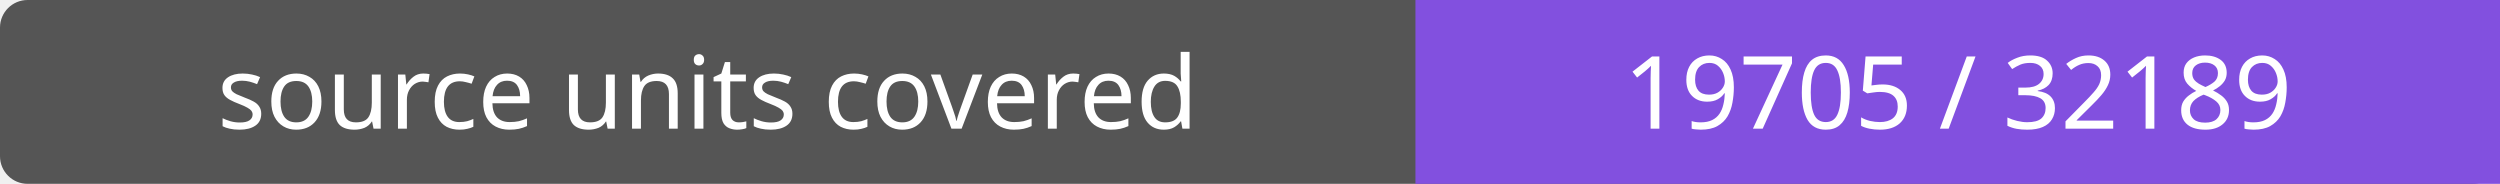
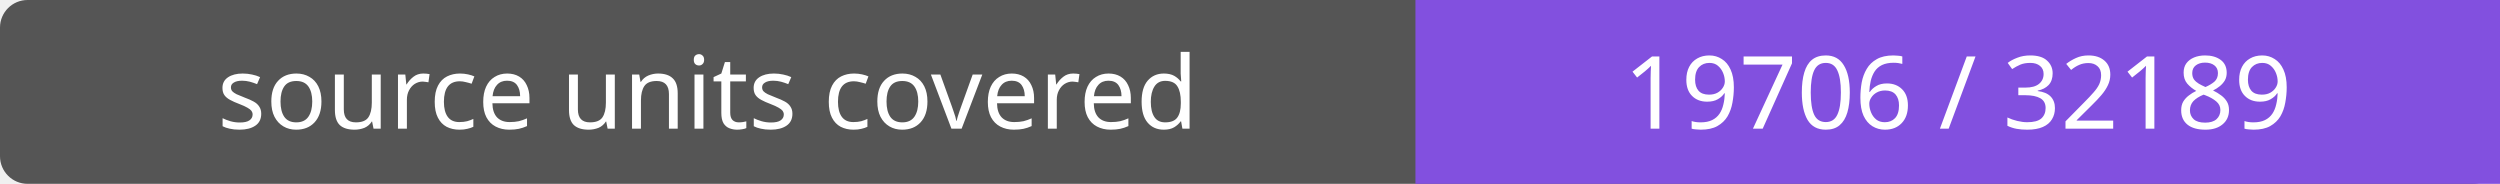
- <svg xmlns="http://www.w3.org/2000/svg" width="272" height="20" role="img" aria-label="source units covered: 19705 / 32189">
+ <svg xmlns="http://www.w3.org/2000/svg" width="272" height="20" role="img" aria-label="source units covered: 19706 / 32189">
  <rect width="272" height="20" rx="3" fill="#555" />
  <path fill="#8250df" d="M154 0h118v20H154z" />
  <g fill="#fff" text-anchor="middle" font-family="Verdana,sans-serif" font-size="11">
    <text x="77.0" y="14">source units covered</text>
-     <text x="213.0" y="14">19705 / 32189</text>
+     <text x="213.0" y="14">19706 / 32189</text>
  </g>
</svg>
